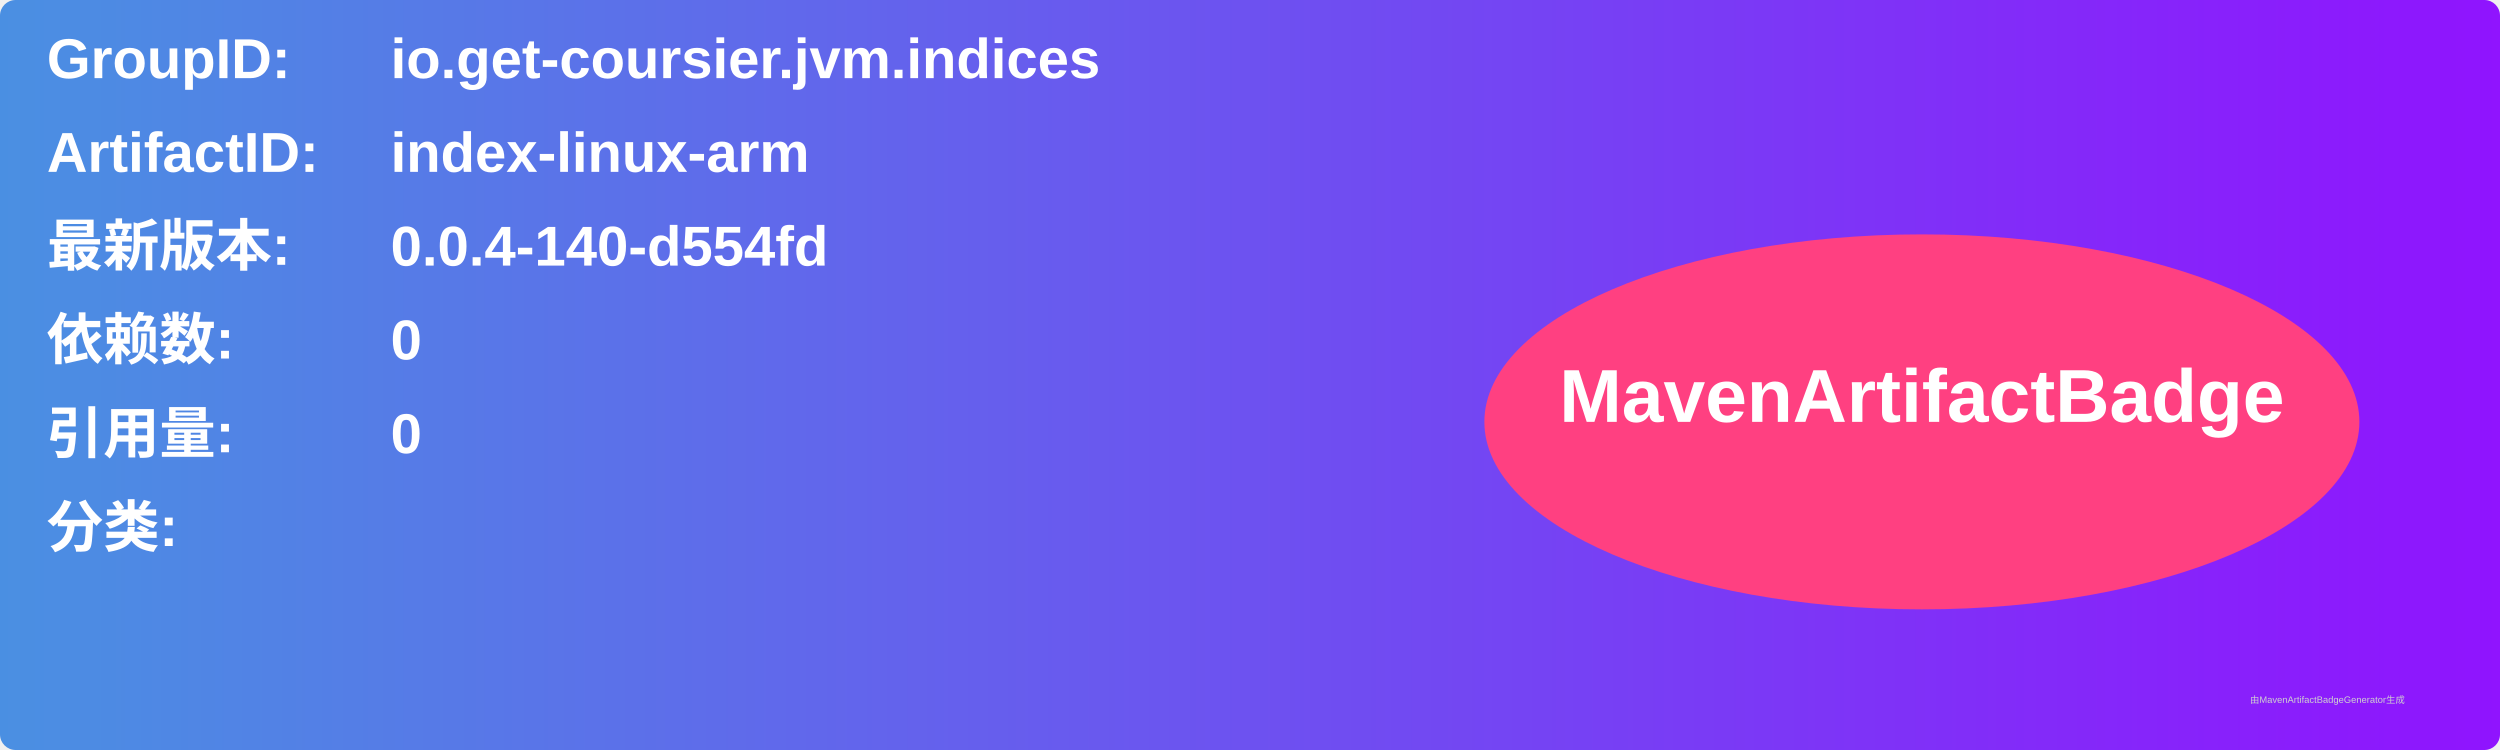
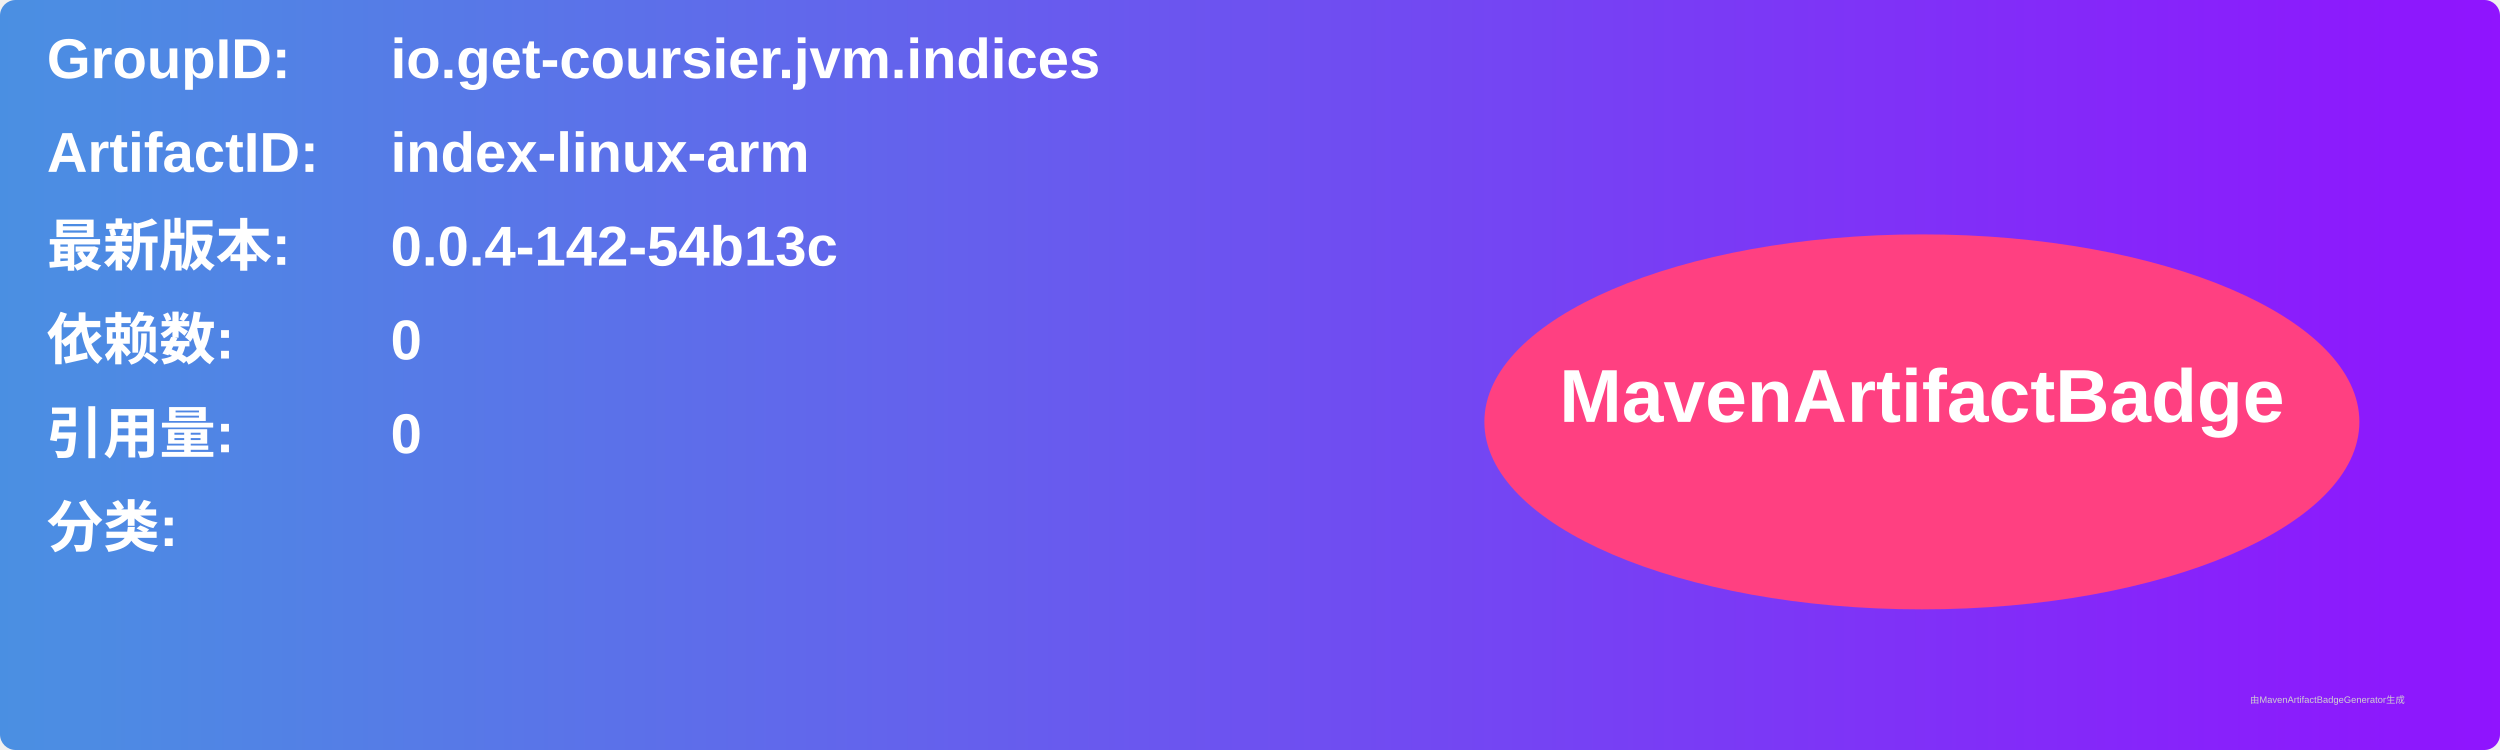
<svg xmlns="http://www.w3.org/2000/svg" width="800" height="240" viewBox="0 0 800 240">
  <linearGradient id="grad" x1="0%" y1="0%" x2="100%" y2="0%">
    <stop offset="0%" stop-color="#4a90e2" />
    <stop offset="100%" stop-color="#9013fe" />
  </linearGradient>
  <rect width="100%" height="100%" rx="5" ry="5" fill="url(#grad)" />
  <g transform="translate(15, 15)">
    <text x="0" y="10" font-family="Arial" font-size="18" fill="white" font-weight="bold" width="260">GroupID:</text>
    <text x="110" y="10" font-family="Arial" font-size="18" fill="white" font-weight="bold" width="460">io.get-coursier.jvm.indices</text>
    <text x="0" y="40" font-family="Arial" font-size="18" fill="white" font-weight="bold" width="260">ArtifactID:</text>
    <text x="110" y="40" font-family="Arial" font-size="18" fill="white" font-weight="bold" width="460">index-linux-arm</text>
    <text x="0" y="70" font-family="Arial" font-size="18" fill="white" font-weight="bold">最新版本:</text>
    <text x="110" y="70" font-family="Arial" font-size="18" fill="white" font-weight="bold">
-       <tspan font-weight="bold">0.0.4-140-d554fd</tspan>
+       <tspan font-weight="bold">0.0.4-142-54b13c</tspan>
    </text>
    <text x="0" y="100" font-family="Arial" font-size="18" fill="white" font-weight="bold">依赖数: </text>
    <text x="110" y="100" font-family="Arial" font-size="18" fill="white">
      <tspan font-weight="bold">0</tspan>
    </text>
    <text x="0" y="130" font-family="Arial" font-size="18" fill="white" font-weight="bold">引用量: </text>
    <text x="110" y="130" font-family="Arial" font-size="18" fill="white">
      <tspan font-weight="bold">0</tspan>
    </text>
    <text x="0" y="160" font-family="Arial" font-size="18" fill="white" font-weight="bold">分类:</text>
    <text x="10" y="190" font-family="Arial" font-size="10" fill="white">
      <tspan font-weight="bold" />
    </text>
    <ellipse cx="600" cy="120" rx="140" ry="60" fill="#ff4081" />
    <text x="600" y="120" text-anchor="middle" font-family="Arial" font-size="24" fill="white" font-weight="bold">MavenArtifactBadge</text>
  </g>
  <text x="720" y="225" font-family="Arial" font-size="3" fill="#d0d0d0">由MavenArtifactBadgeGenerator生成</text>
</svg>
